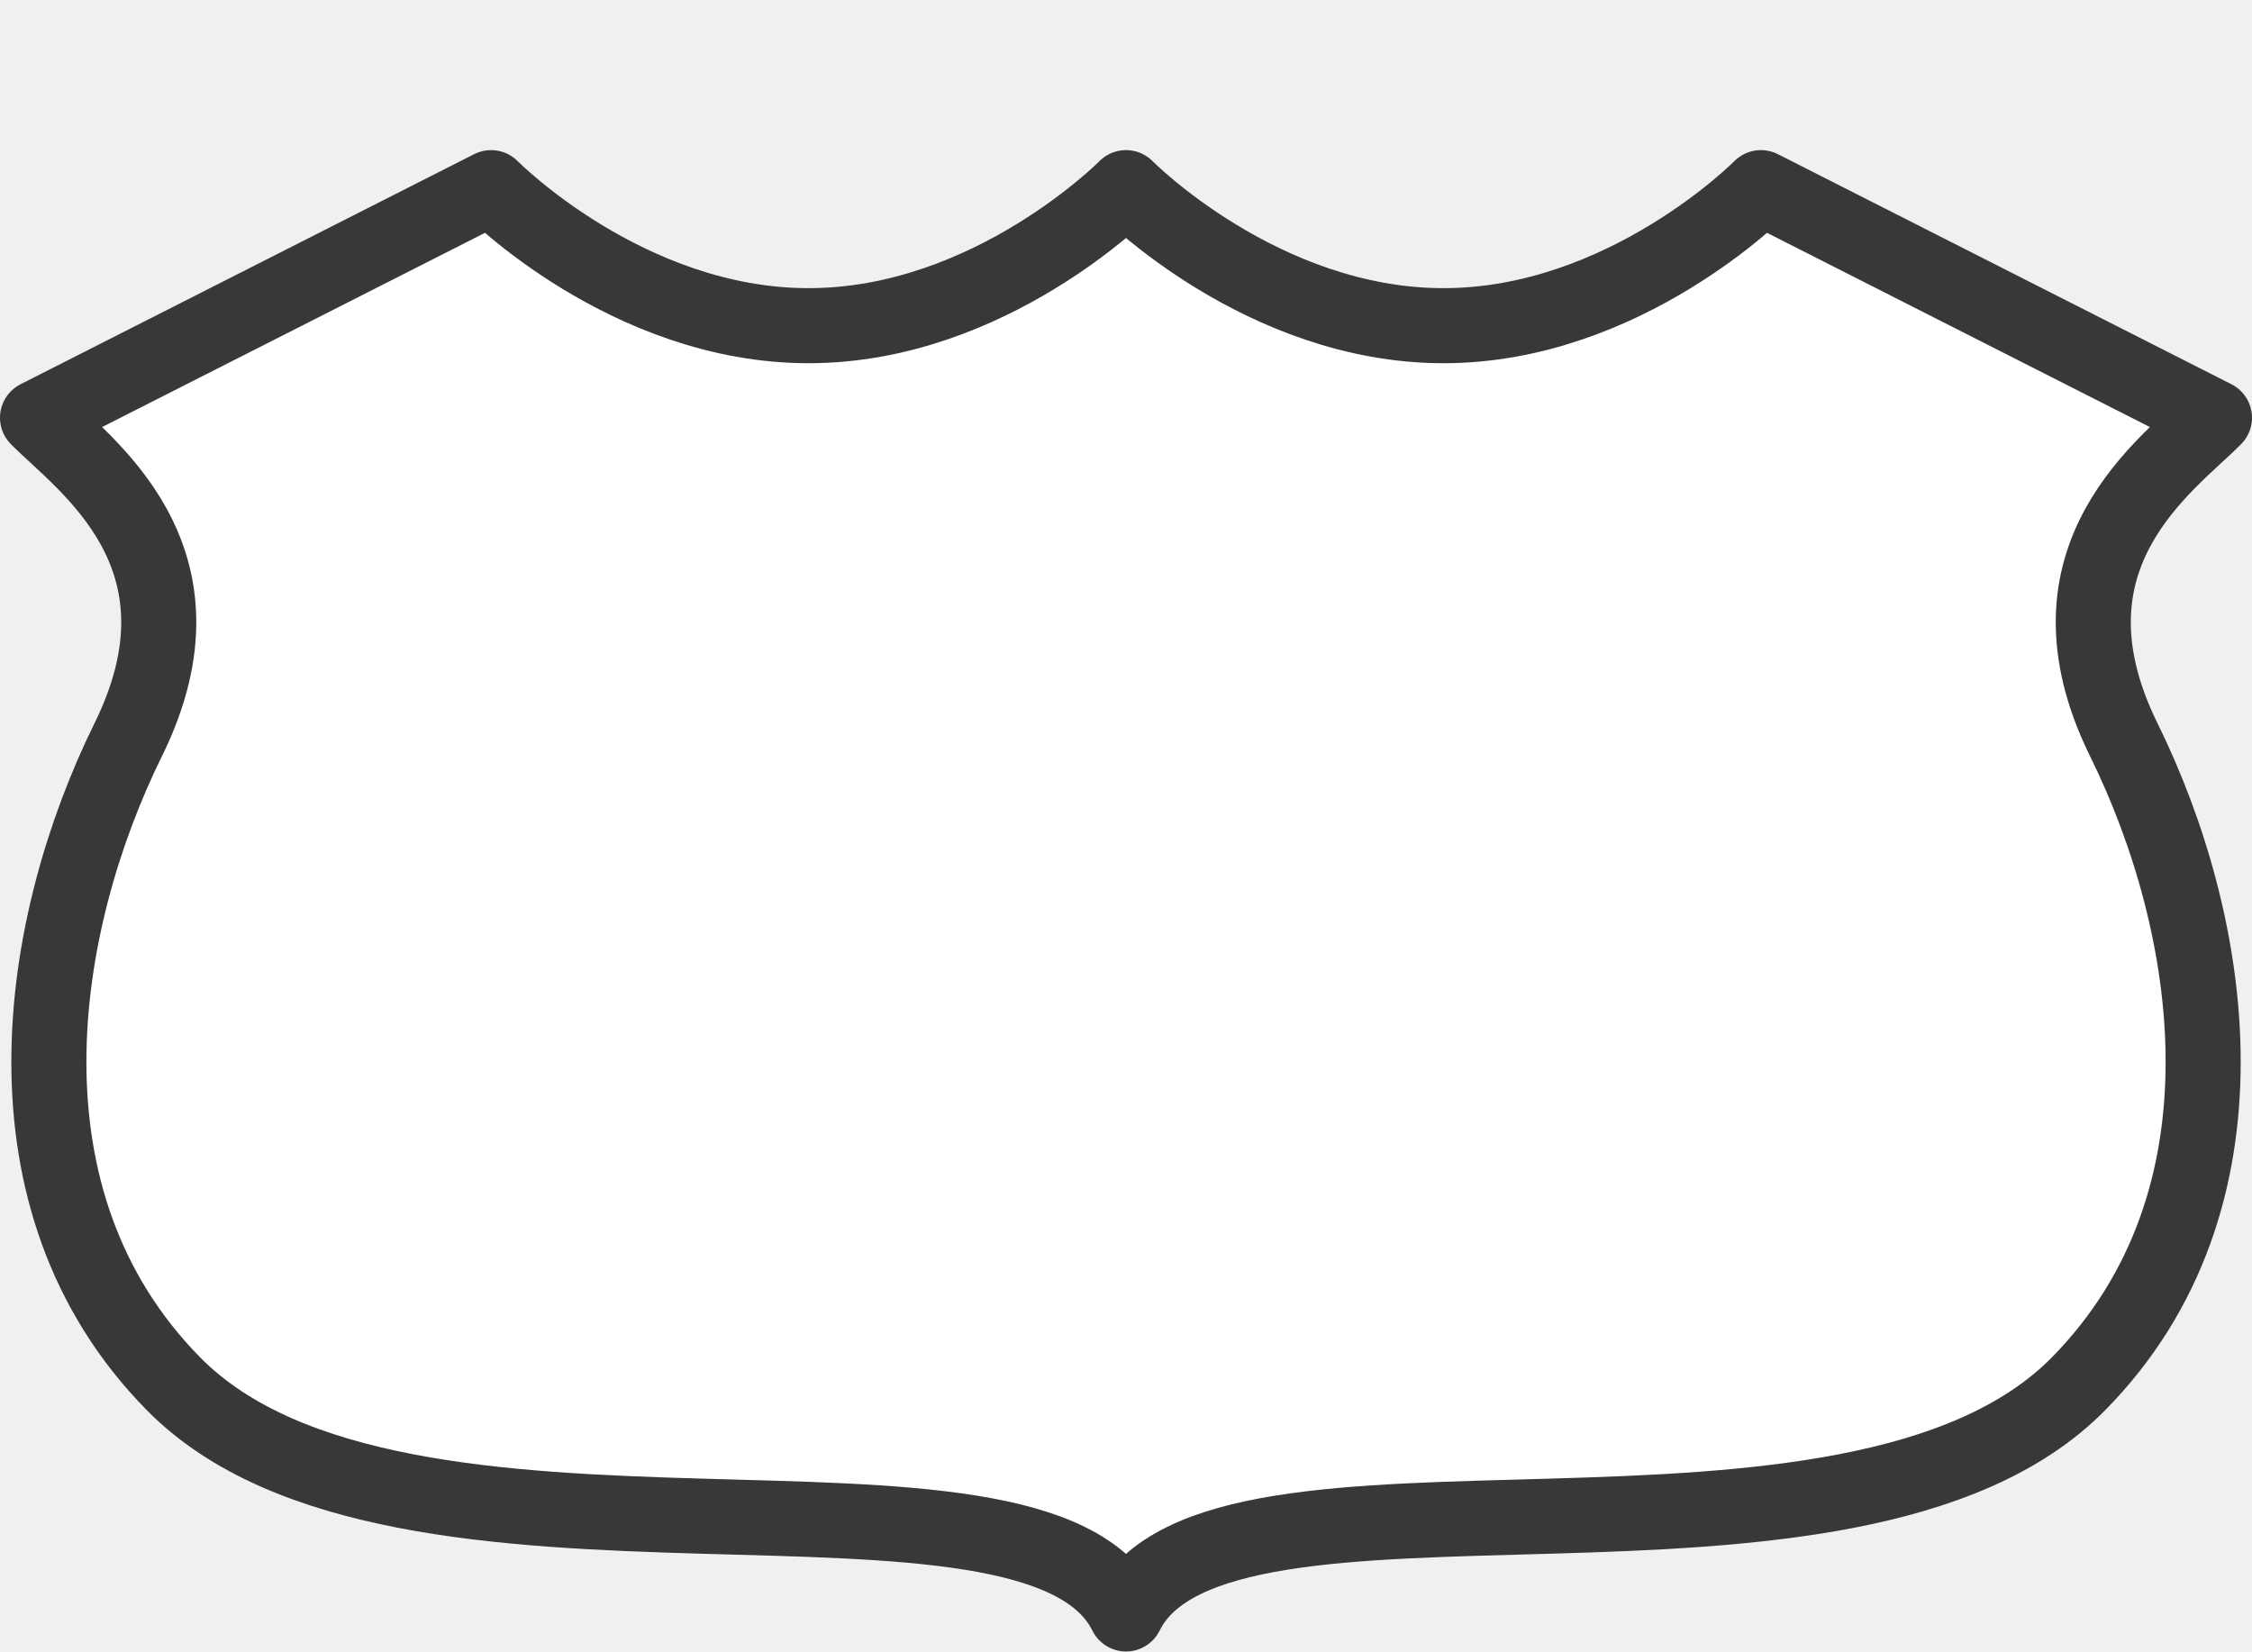
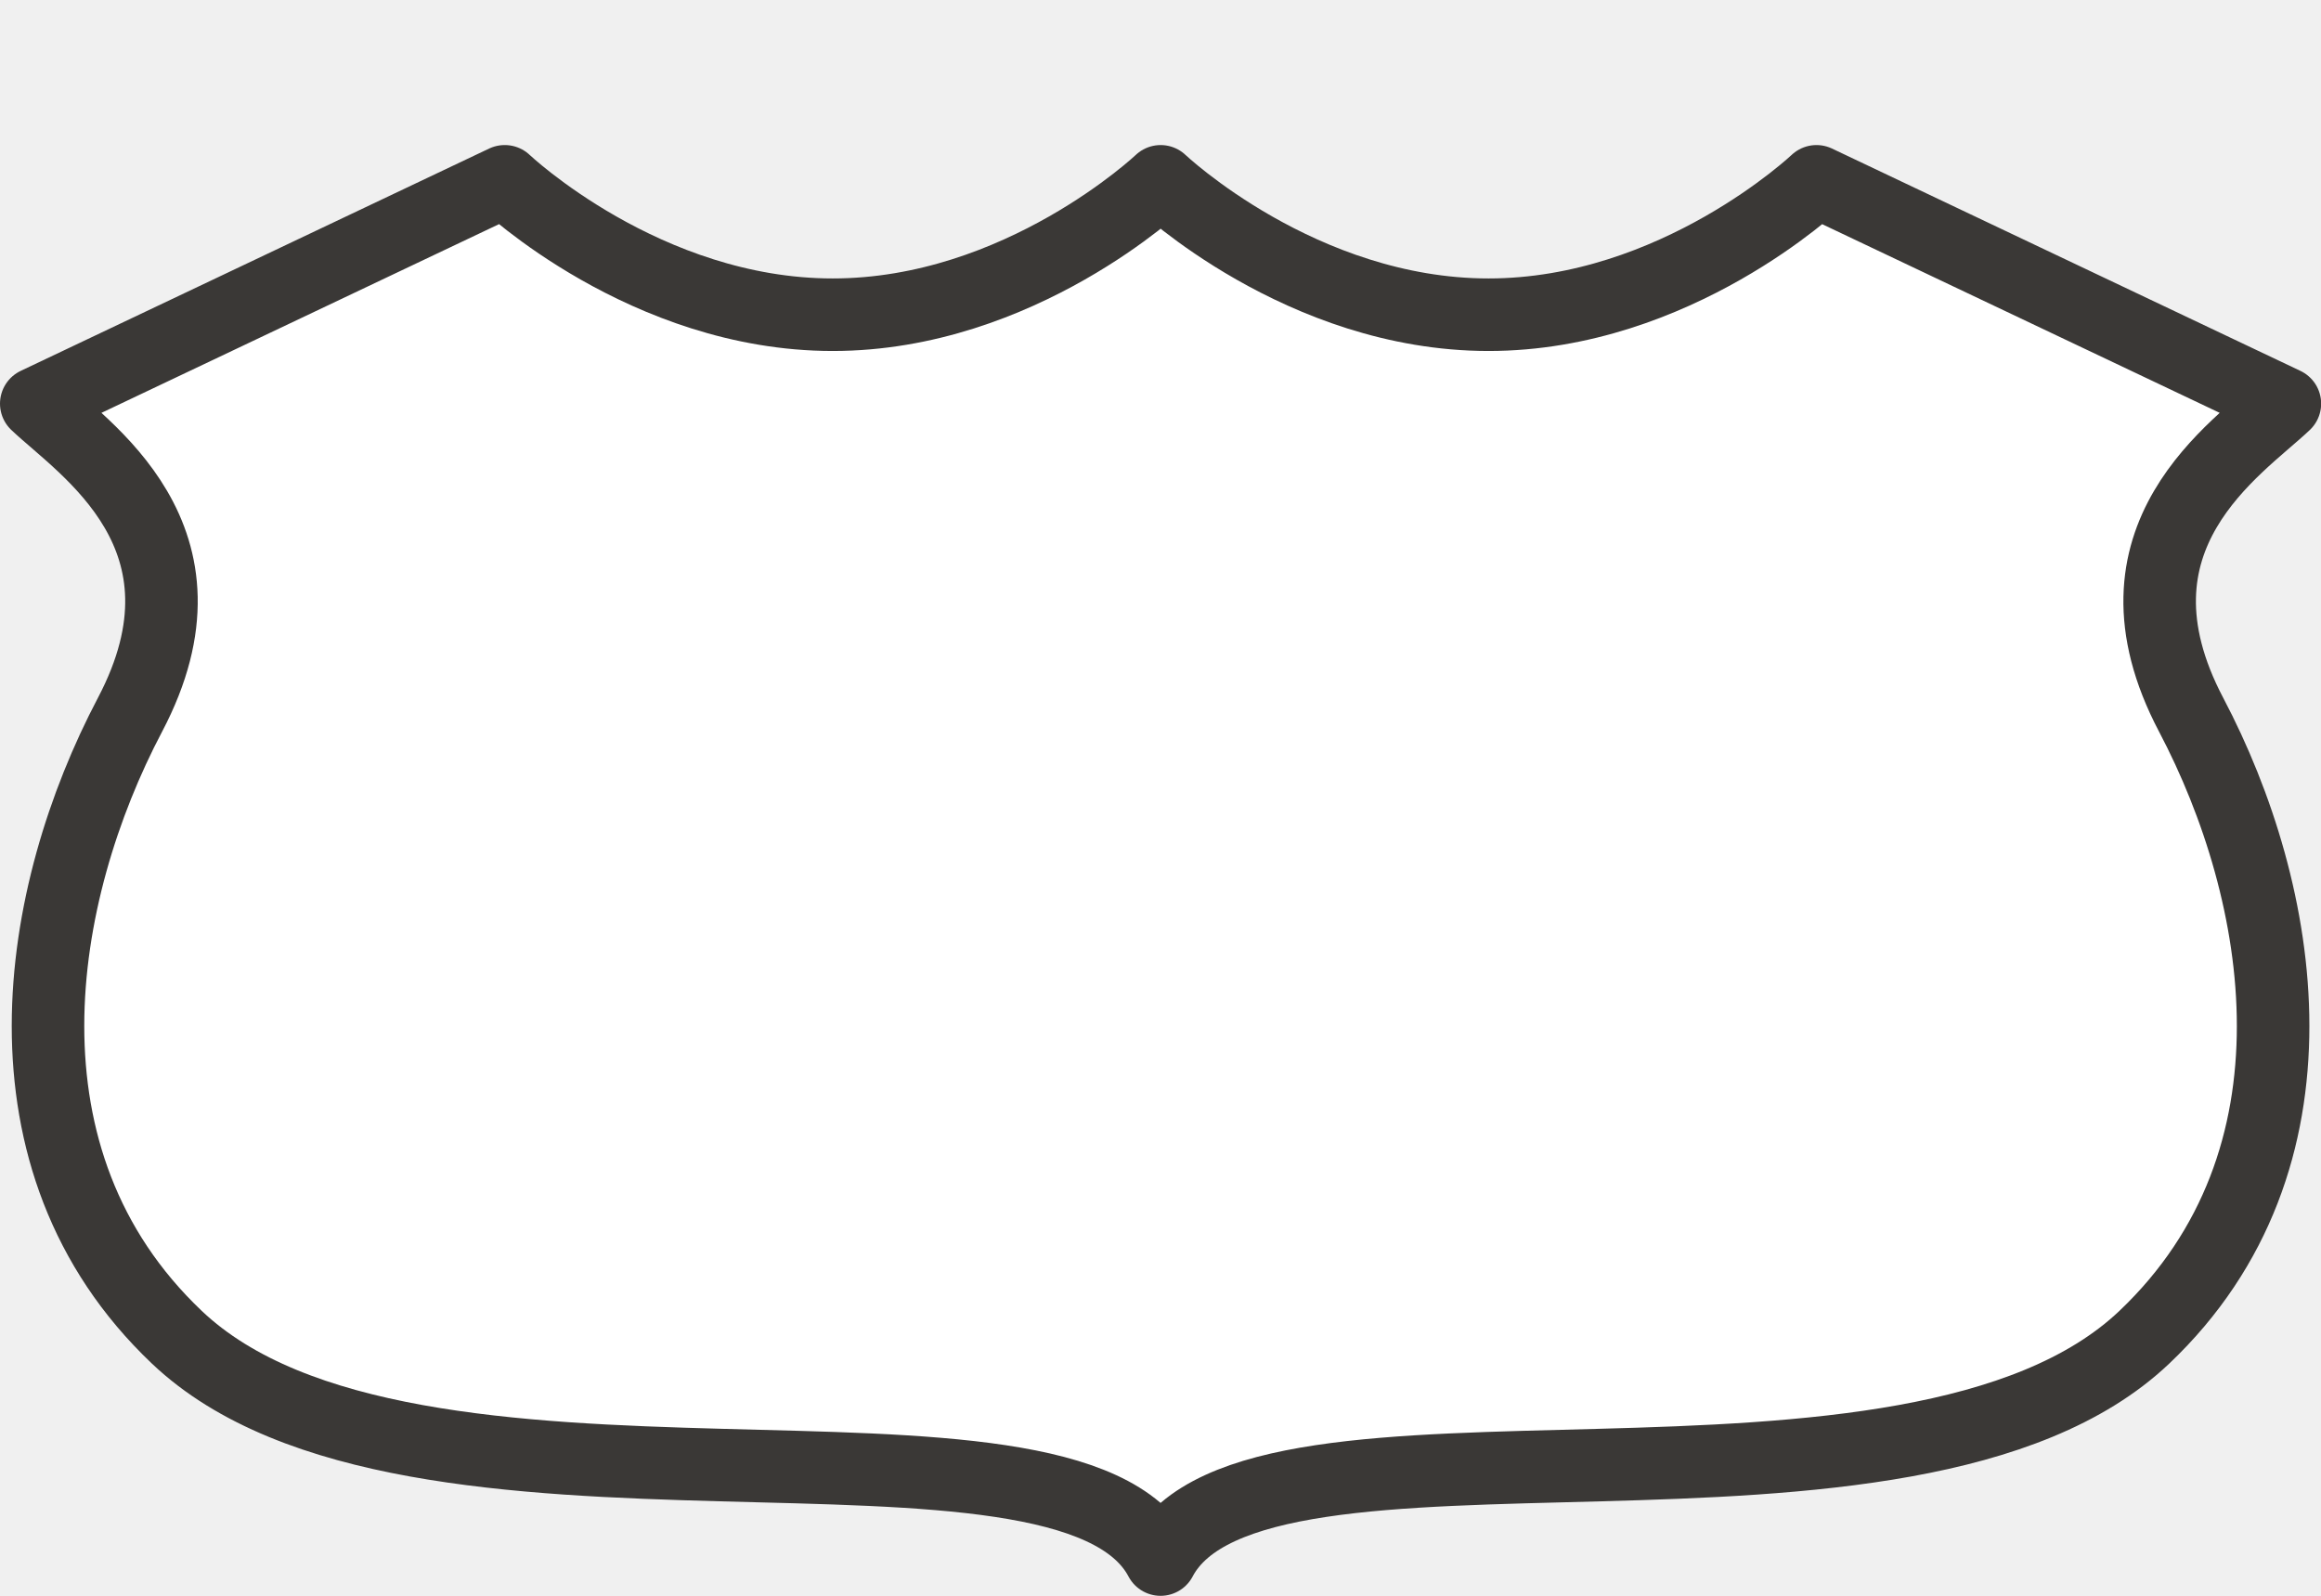
- <svg xmlns="http://www.w3.org/2000/svg" width="30" height="22" id="svg3844" version="1.1" viewBox="0 0 30 22">
+ <svg xmlns="http://www.w3.org/2000/svg" width="32" height="22" id="svg3844" version="1.1" viewBox="0 0 32 22">
  <defs id="defs3846" />
  <g id="layer1" transform="translate(-299,-896.3622)">
-     <path style="color:#3a3836;display:inline;overflow:visible;visibility:visible;opacity:1;fill:#ffffff;fill-opacity:1;fill-rule:evenodd;stroke:#3a3836;stroke-width:1;stroke-linecap:round;stroke-linejoin:round;marker:none;enable-background:accumulate" clip-path="none" d="m 305.542,898.862 -6.042,3.065 c 0.604,0.613 2.417,1.839 1.208,4.29 -1.208,2.452 -1.812,6.129 0.604,8.581 3.021,3.065 11.479,0.613 12.688,3.065 1.208,-2.452 9.667,0 12.688,-3.065 2.417,-2.452 1.812,-6.129 0.604,-8.581 -1.208,-2.452 0.604,-3.677 1.208,-4.29 l -6.042,-3.065 c 0,0 -1.812,1.839 -4.229,1.839 -2.417,0 -4.229,-1.839 -4.229,-1.839 0,0 -1.812,1.839 -4.229,1.839 -2.417,0 -4.229,-1.839 -4.229,-1.839 z" id="path3799-7" />
+     <path style="color:#3a3836;display:inline;overflow:visible;visibility:visible;opacity:1;fill:#ffffff;fill-opacity:1;fill-rule:evenodd;stroke:#3a3836;stroke-width:1;stroke-linecap:round;stroke-linejoin:round;marker:none;enable-background:accumulate" clip-path="none" d="m 305.958,898.862 -6.458,3.065 c 0.646,0.613 2.583,1.839 1.292,4.29 -1.292,2.452 -1.937,6.129 0.646,8.581 3.229,3.065 12.271,0.613 13.563,3.065 1.292,-2.452 10.333,0 13.563,-3.065 2.583,-2.452 1.937,-6.129 0.646,-8.581 -1.292,-2.452 0.646,-3.677 1.292,-4.29 l -6.458,-3.065 c 0,0 -1.938,1.839 -4.521,1.839 -2.583,0 -4.521,-1.839 -4.521,-1.839 0,0 -1.938,1.839 -4.521,1.839 -2.583,0 -4.521,-1.839 -4.521,-1.839 z" id="path3799-7" />
  </g>
</svg>
